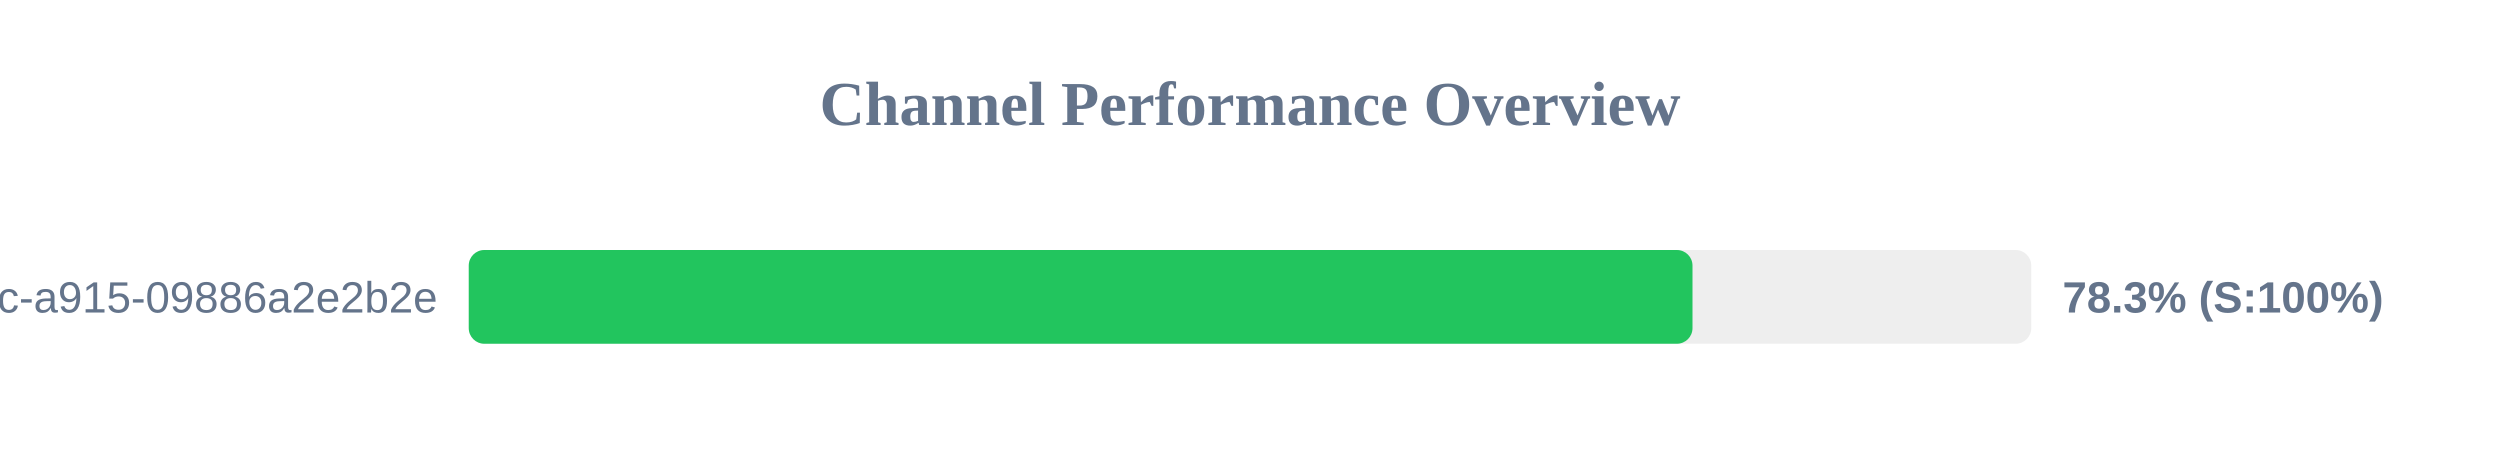
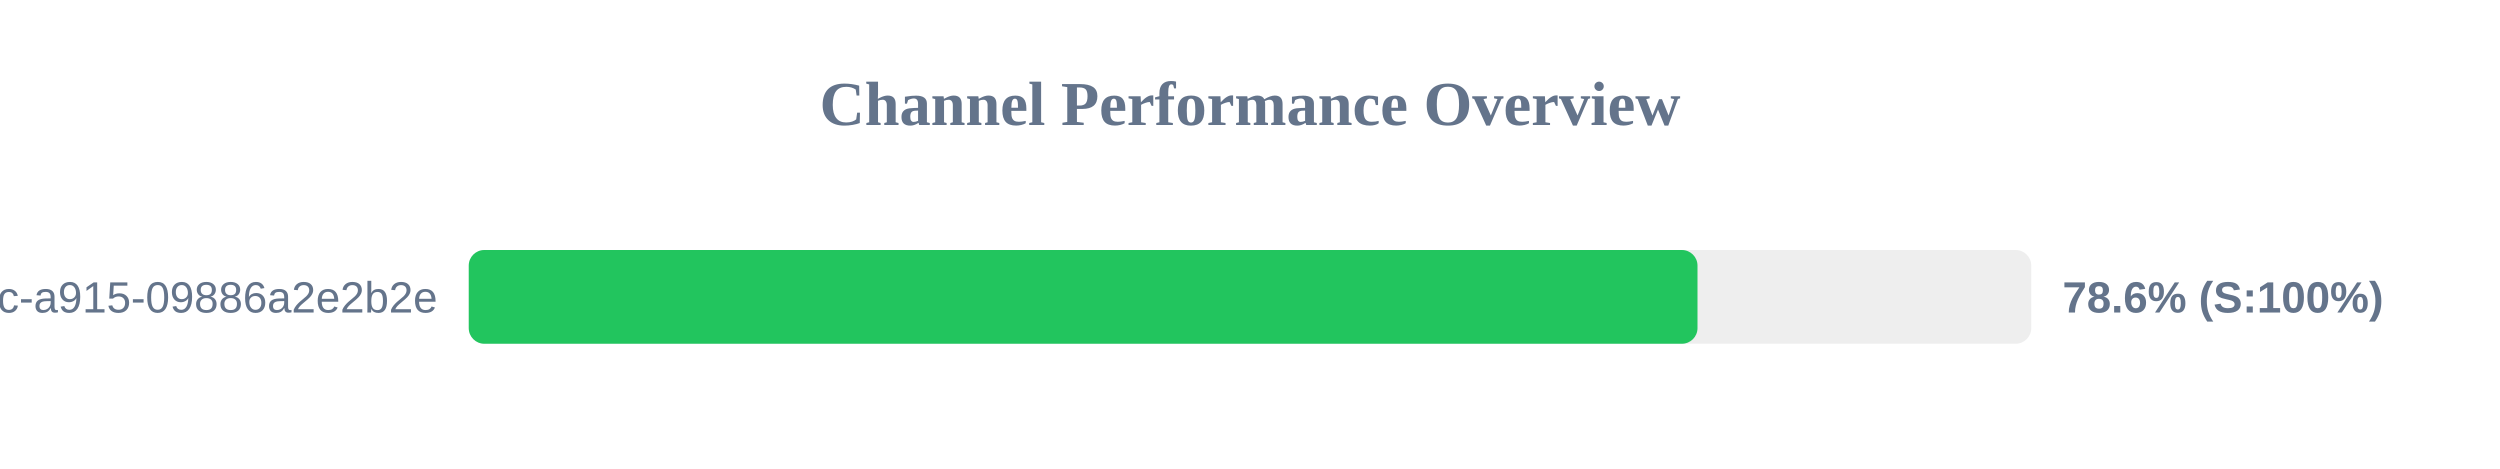
<svg xmlns="http://www.w3.org/2000/svg" width="800" height="150" version="1.1">
  <style>
        .row { font: 14px Arial; fill: #64748b; }
        .score { font: bold 14px Arial; fill: #64748b; }
    </style>
  <text x="400" y="40" text-anchor="middle" font-size="20px" font-weight="bold" fill="#64748b">Channel Performance Overview</text>
  <rect x="150" y="80" width="500" height="30" fill="#eee" rx="5" />
-   <rect x="150" y="80" width="391.6" height="30" fill="#22c55e" rx="5" />
+   <rect x="150" y="80" width="393.2" height="30" fill="#22c55e" rx="5" />
  <text x="140" y="100" text-anchor="end" class="row">?uuid=52816135-d3bc-46bc-a915-09886a2e2b2e</text>
-   <text x="660" y="100" text-anchor="start" class="score">78.3% (S:100%)</text>
+   <text x="660" y="100" text-anchor="start" class="score">78.6% (S:100%)</text>
</svg>
